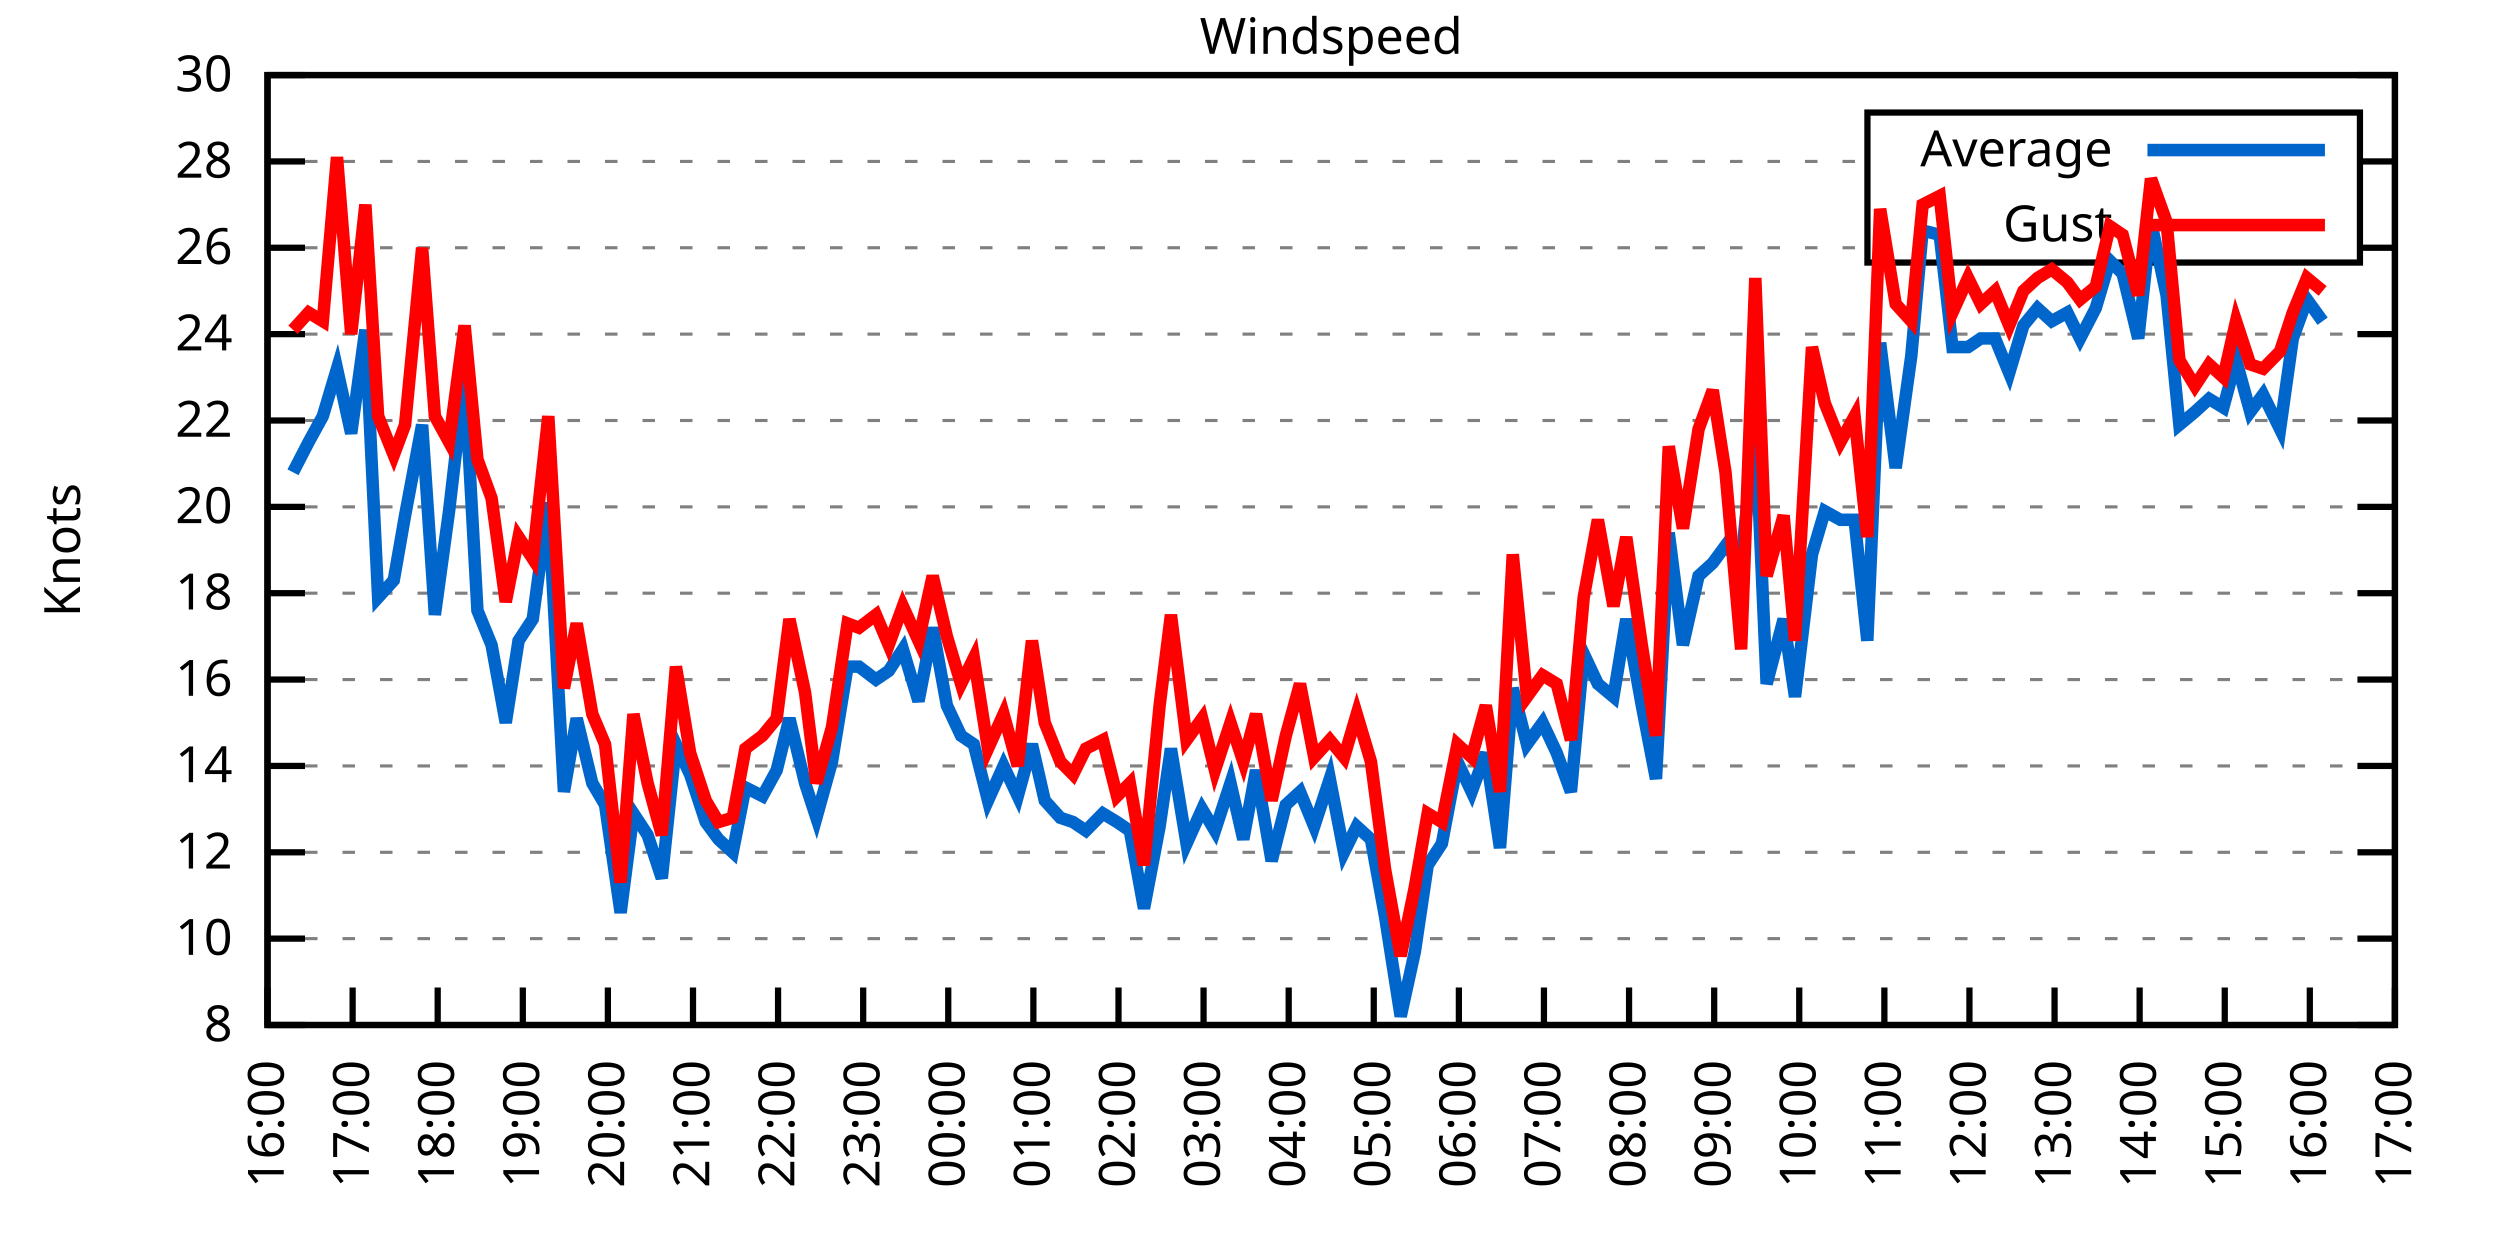
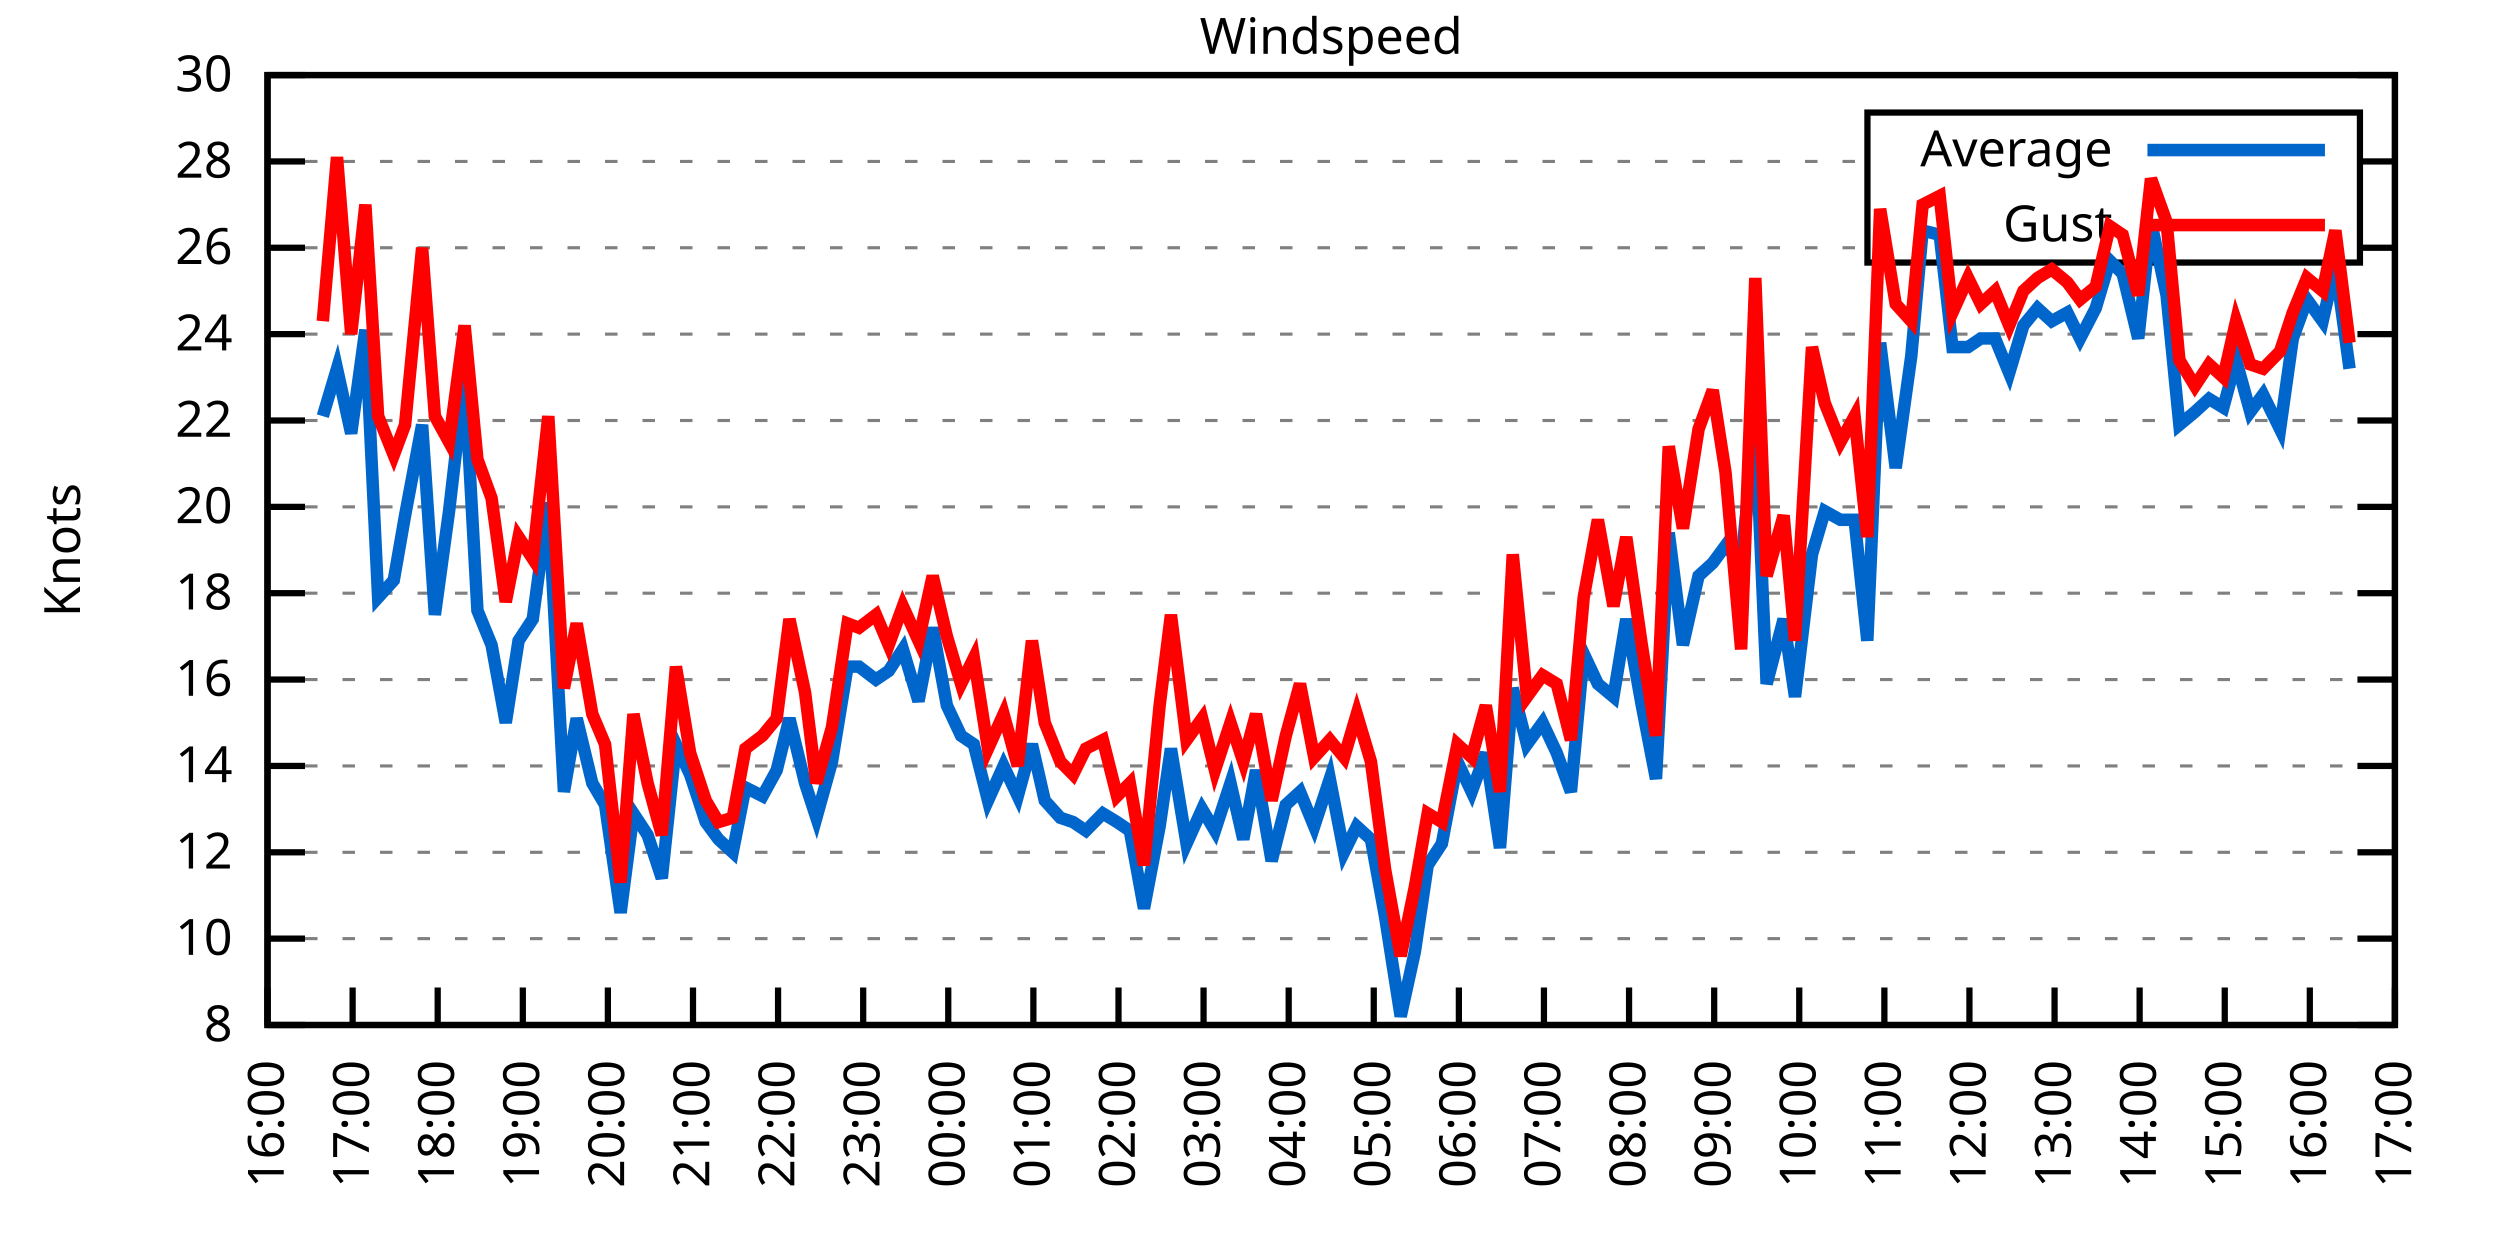
<svg xmlns="http://www.w3.org/2000/svg" xmlns:xlink="http://www.w3.org/1999/xlink" width="400" height="200" viewBox="0 0 400 200">
  <g id="gnuplot_canvas">
    <rect x="0" y="0" width="400" height="200" fill="none" />
    <defs>
      <circle id="gpDot" r="0.5" stroke-width="0.5" stroke="currentColor" />
      <path id="gpPt0" stroke-width="0.333" stroke="currentColor" d="M-1,0 h2 M0,-1 v2" />
      <path id="gpPt1" stroke-width="0.333" stroke="currentColor" d="M-1,-1 L1,1 M1,-1 L-1,1" />
      <path id="gpPt2" stroke-width="0.333" stroke="currentColor" d="M-1,0 L1,0 M0,-1 L0,1 M-1,-1 L1,1 M-1,1 L1,-1" />
      <rect id="gpPt3" stroke-width="0.333" stroke="currentColor" x="-1" y="-1" width="2" height="2" />
      <rect id="gpPt4" stroke-width="0.333" stroke="currentColor" fill="currentColor" x="-1" y="-1" width="2" height="2" />
      <circle id="gpPt5" stroke-width="0.333" stroke="currentColor" cx="0" cy="0" r="1" />
      <use xlink:href="#gpPt5" id="gpPt6" fill="currentColor" stroke="none" />
      <path id="gpPt7" stroke-width="0.333" stroke="currentColor" d="M0,-1.33 L-1.33,0.67 L1.33,0.67 z" />
      <use xlink:href="#gpPt7" id="gpPt8" fill="currentColor" stroke="none" />
      <use xlink:href="#gpPt7" id="gpPt9" stroke="currentColor" transform="rotate(180)" />
      <use xlink:href="#gpPt9" id="gpPt10" fill="currentColor" stroke="none" />
      <use xlink:href="#gpPt3" id="gpPt11" stroke="currentColor" transform="rotate(45)" />
      <use xlink:href="#gpPt11" id="gpPt12" fill="currentColor" stroke="none" />
      <path id="gpPt13" stroke-width="0.333" stroke="currentColor" d="M0,1.330 L1.265,0.411 L0.782,-1.067 L-0.782,-1.076 L-1.265,0.411 z" />
      <use xlink:href="#gpPt13" id="gpPt14" fill="currentColor" stroke="none" />
      <filter id="textbox" filterUnits="objectBoundingBox" x="0" y="0" height="1" width="1">
        <feFlood flood-color="white" flood-opacity="1" result="bgnd" />
        <feComposite in="SourceGraphic" in2="bgnd" operator="atop" />
      </filter>
      <filter id="greybox" filterUnits="objectBoundingBox" x="0" y="0" height="1" width="1">
        <feFlood flood-color="lightgrey" flood-opacity="1" result="grey" />
        <feComposite in="SourceGraphic" in2="grey" operator="atop" />
      </filter>
    </defs>
    <g fill="none" color="white" stroke="currentColor" stroke-width="1.00" stroke-linecap="butt" stroke-linejoin="miter">
</g>
    <g fill="none" color="black" stroke="currentColor" stroke-width="1.00" stroke-linecap="butt" stroke-linejoin="miter">
      <g stroke="none" shape-rendering="crispEdges">
        <polygon fill="rgb(255, 255, 255)" points="42.80,164.00 383.18,164.00 383.18,12.02 42.80,12.02 " />
      </g>
    </g>
    <g fill="none" color="black" stroke="currentColor" stroke-width="1.00" stroke-linecap="butt" stroke-linejoin="miter">
</g>
    <g fill="none" color="black" stroke="black" stroke-width="0.50" stroke-linecap="butt" stroke-linejoin="miter">
</g>
    <g fill="none" color="gray" stroke="currentColor" stroke-width="0.50" stroke-linecap="butt" stroke-linejoin="miter">
      <path stroke="gray" stroke-dasharray="2,4" class="gridline" d="M42.80,164.00 L383.19,164.00  " />
    </g>
    <g fill="none" color="gray" stroke="gray" stroke-width="1.00" stroke-linecap="butt" stroke-linejoin="miter">
</g>
    <g fill="none" color="black" stroke="currentColor" stroke-width="1.00" stroke-linecap="butt" stroke-linejoin="miter">
      <path stroke="black" d="M42.80,164.00 L48.80,164.00 M383.19,164.00 L377.19,164.00  " />
      <g transform="translate(37.20,166.60)" stroke="none" fill="black" font-family="Sans" font-size="8.00" text-anchor="end">
        <text>
          <tspan font-family="Sans"> 8</tspan>
        </text>
      </g>
    </g>
    <g fill="none" color="black" stroke="currentColor" stroke-width="1.00" stroke-linecap="butt" stroke-linejoin="miter">
</g>
    <g fill="none" color="black" stroke="black" stroke-width="0.50" stroke-linecap="butt" stroke-linejoin="miter">
</g>
    <g fill="none" color="gray" stroke="currentColor" stroke-width="0.50" stroke-linecap="butt" stroke-linejoin="miter">
      <path stroke="gray" stroke-dasharray="2,4" class="gridline" d="M42.80,150.18 L383.19,150.18  " />
    </g>
    <g fill="none" color="gray" stroke="gray" stroke-width="1.00" stroke-linecap="butt" stroke-linejoin="miter">
</g>
    <g fill="none" color="black" stroke="currentColor" stroke-width="1.00" stroke-linecap="butt" stroke-linejoin="miter">
      <path stroke="black" d="M42.80,150.18 L48.80,150.18 M383.19,150.18 L377.19,150.18  " />
      <g transform="translate(37.20,152.78)" stroke="none" fill="black" font-family="Sans" font-size="8.00" text-anchor="end">
        <text>
          <tspan font-family="Sans"> 10</tspan>
        </text>
      </g>
    </g>
    <g fill="none" color="black" stroke="currentColor" stroke-width="1.00" stroke-linecap="butt" stroke-linejoin="miter">
</g>
    <g fill="none" color="black" stroke="black" stroke-width="0.50" stroke-linecap="butt" stroke-linejoin="miter">
</g>
    <g fill="none" color="gray" stroke="currentColor" stroke-width="0.50" stroke-linecap="butt" stroke-linejoin="miter">
      <path stroke="gray" stroke-dasharray="2,4" class="gridline" d="M42.80,136.37 L383.19,136.37  " />
    </g>
    <g fill="none" color="gray" stroke="gray" stroke-width="1.00" stroke-linecap="butt" stroke-linejoin="miter">
</g>
    <g fill="none" color="black" stroke="currentColor" stroke-width="1.00" stroke-linecap="butt" stroke-linejoin="miter">
      <path stroke="black" d="M42.80,136.37 L48.80,136.37 M383.19,136.37 L377.19,136.37  " />
      <g transform="translate(37.20,138.97)" stroke="none" fill="black" font-family="Sans" font-size="8.00" text-anchor="end">
        <text>
          <tspan font-family="Sans"> 12</tspan>
        </text>
      </g>
    </g>
    <g fill="none" color="black" stroke="currentColor" stroke-width="1.00" stroke-linecap="butt" stroke-linejoin="miter">
</g>
    <g fill="none" color="black" stroke="black" stroke-width="0.50" stroke-linecap="butt" stroke-linejoin="miter">
</g>
    <g fill="none" color="gray" stroke="currentColor" stroke-width="0.50" stroke-linecap="butt" stroke-linejoin="miter">
      <path stroke="gray" stroke-dasharray="2,4" class="gridline" d="M42.80,122.55 L383.19,122.55  " />
    </g>
    <g fill="none" color="gray" stroke="gray" stroke-width="1.00" stroke-linecap="butt" stroke-linejoin="miter">
</g>
    <g fill="none" color="black" stroke="currentColor" stroke-width="1.00" stroke-linecap="butt" stroke-linejoin="miter">
      <path stroke="black" d="M42.80,122.55 L48.80,122.55 M383.19,122.55 L377.19,122.55  " />
      <g transform="translate(37.20,125.15)" stroke="none" fill="black" font-family="Sans" font-size="8.00" text-anchor="end">
        <text>
          <tspan font-family="Sans"> 14</tspan>
        </text>
      </g>
    </g>
    <g fill="none" color="black" stroke="currentColor" stroke-width="1.00" stroke-linecap="butt" stroke-linejoin="miter">
</g>
    <g fill="none" color="black" stroke="black" stroke-width="0.50" stroke-linecap="butt" stroke-linejoin="miter">
</g>
    <g fill="none" color="gray" stroke="currentColor" stroke-width="0.50" stroke-linecap="butt" stroke-linejoin="miter">
      <path stroke="gray" stroke-dasharray="2,4" class="gridline" d="M42.80,108.73 L383.19,108.73  " />
    </g>
    <g fill="none" color="gray" stroke="gray" stroke-width="1.00" stroke-linecap="butt" stroke-linejoin="miter">
</g>
    <g fill="none" color="black" stroke="currentColor" stroke-width="1.00" stroke-linecap="butt" stroke-linejoin="miter">
      <path stroke="black" d="M42.80,108.73 L48.80,108.73 M383.19,108.73 L377.19,108.73  " />
      <g transform="translate(37.20,111.33)" stroke="none" fill="black" font-family="Sans" font-size="8.00" text-anchor="end">
        <text>
          <tspan font-family="Sans"> 16</tspan>
        </text>
      </g>
    </g>
    <g fill="none" color="black" stroke="currentColor" stroke-width="1.00" stroke-linecap="butt" stroke-linejoin="miter">
</g>
    <g fill="none" color="black" stroke="black" stroke-width="0.50" stroke-linecap="butt" stroke-linejoin="miter">
</g>
    <g fill="none" color="gray" stroke="currentColor" stroke-width="0.50" stroke-linecap="butt" stroke-linejoin="miter">
      <path stroke="gray" stroke-dasharray="2,4" class="gridline" d="M42.80,94.91 L383.19,94.91  " />
    </g>
    <g fill="none" color="gray" stroke="gray" stroke-width="1.00" stroke-linecap="butt" stroke-linejoin="miter">
</g>
    <g fill="none" color="black" stroke="currentColor" stroke-width="1.00" stroke-linecap="butt" stroke-linejoin="miter">
      <path stroke="black" d="M42.80,94.91 L48.80,94.91 M383.19,94.91 L377.19,94.91  " />
      <g transform="translate(37.20,97.51)" stroke="none" fill="black" font-family="Sans" font-size="8.00" text-anchor="end">
        <text>
          <tspan font-family="Sans"> 18</tspan>
        </text>
      </g>
    </g>
    <g fill="none" color="black" stroke="currentColor" stroke-width="1.00" stroke-linecap="butt" stroke-linejoin="miter">
</g>
    <g fill="none" color="black" stroke="black" stroke-width="0.50" stroke-linecap="butt" stroke-linejoin="miter">
</g>
    <g fill="none" color="gray" stroke="currentColor" stroke-width="0.50" stroke-linecap="butt" stroke-linejoin="miter">
      <path stroke="gray" stroke-dasharray="2,4" class="gridline" d="M42.80,81.10 L383.19,81.10  " />
    </g>
    <g fill="none" color="gray" stroke="gray" stroke-width="1.00" stroke-linecap="butt" stroke-linejoin="miter">
</g>
    <g fill="none" color="black" stroke="currentColor" stroke-width="1.00" stroke-linecap="butt" stroke-linejoin="miter">
      <path stroke="black" d="M42.80,81.10 L48.80,81.10 M383.19,81.10 L377.19,81.10  " />
      <g transform="translate(37.20,83.70)" stroke="none" fill="black" font-family="Sans" font-size="8.00" text-anchor="end">
        <text>
          <tspan font-family="Sans"> 20</tspan>
        </text>
      </g>
    </g>
    <g fill="none" color="black" stroke="currentColor" stroke-width="1.00" stroke-linecap="butt" stroke-linejoin="miter">
</g>
    <g fill="none" color="black" stroke="black" stroke-width="0.50" stroke-linecap="butt" stroke-linejoin="miter">
</g>
    <g fill="none" color="gray" stroke="currentColor" stroke-width="0.50" stroke-linecap="butt" stroke-linejoin="miter">
      <path stroke="gray" stroke-dasharray="2,4" class="gridline" d="M42.80,67.28 L383.19,67.28  " />
    </g>
    <g fill="none" color="gray" stroke="gray" stroke-width="1.00" stroke-linecap="butt" stroke-linejoin="miter">
</g>
    <g fill="none" color="black" stroke="currentColor" stroke-width="1.00" stroke-linecap="butt" stroke-linejoin="miter">
      <path stroke="black" d="M42.80,67.28 L48.80,67.28 M383.19,67.28 L377.19,67.28  " />
      <g transform="translate(37.20,69.88)" stroke="none" fill="black" font-family="Sans" font-size="8.00" text-anchor="end">
        <text>
          <tspan font-family="Sans"> 22</tspan>
        </text>
      </g>
    </g>
    <g fill="none" color="black" stroke="currentColor" stroke-width="1.00" stroke-linecap="butt" stroke-linejoin="miter">
</g>
    <g fill="none" color="black" stroke="black" stroke-width="0.50" stroke-linecap="butt" stroke-linejoin="miter">
</g>
    <g fill="none" color="gray" stroke="currentColor" stroke-width="0.50" stroke-linecap="butt" stroke-linejoin="miter">
      <path stroke="gray" stroke-dasharray="2,4" class="gridline" d="M42.80,53.46 L383.19,53.46  " />
    </g>
    <g fill="none" color="gray" stroke="gray" stroke-width="1.00" stroke-linecap="butt" stroke-linejoin="miter">
</g>
    <g fill="none" color="black" stroke="currentColor" stroke-width="1.00" stroke-linecap="butt" stroke-linejoin="miter">
      <path stroke="black" d="M42.80,53.46 L48.80,53.46 M383.19,53.46 L377.19,53.46  " />
      <g transform="translate(37.20,56.06)" stroke="none" fill="black" font-family="Sans" font-size="8.00" text-anchor="end">
        <text>
          <tspan font-family="Sans"> 24</tspan>
        </text>
      </g>
    </g>
    <g fill="none" color="black" stroke="currentColor" stroke-width="1.00" stroke-linecap="butt" stroke-linejoin="miter">
</g>
    <g fill="none" color="black" stroke="black" stroke-width="0.50" stroke-linecap="butt" stroke-linejoin="miter">
</g>
    <g fill="none" color="gray" stroke="currentColor" stroke-width="0.50" stroke-linecap="butt" stroke-linejoin="miter">
      <path stroke="gray" stroke-dasharray="2,4" class="gridline" d="M42.80,39.64 L298.79,39.64 M377.59,39.64 L383.19,39.64  " />
    </g>
    <g fill="none" color="gray" stroke="gray" stroke-width="1.00" stroke-linecap="butt" stroke-linejoin="miter">
</g>
    <g fill="none" color="black" stroke="currentColor" stroke-width="1.00" stroke-linecap="butt" stroke-linejoin="miter">
      <path stroke="black" d="M42.80,39.64 L48.80,39.64 M383.19,39.64 L377.19,39.64  " />
      <g transform="translate(37.20,42.24)" stroke="none" fill="black" font-family="Sans" font-size="8.00" text-anchor="end">
        <text>
          <tspan font-family="Sans"> 26</tspan>
        </text>
      </g>
    </g>
    <g fill="none" color="black" stroke="currentColor" stroke-width="1.00" stroke-linecap="butt" stroke-linejoin="miter">
</g>
    <g fill="none" color="black" stroke="black" stroke-width="0.50" stroke-linecap="butt" stroke-linejoin="miter">
</g>
    <g fill="none" color="gray" stroke="currentColor" stroke-width="0.50" stroke-linecap="butt" stroke-linejoin="miter">
      <path stroke="gray" stroke-dasharray="2,4" class="gridline" d="M42.80,25.83 L298.79,25.83 M377.59,25.83 L383.19,25.83  " />
    </g>
    <g fill="none" color="gray" stroke="gray" stroke-width="1.00" stroke-linecap="butt" stroke-linejoin="miter">
</g>
    <g fill="none" color="black" stroke="currentColor" stroke-width="1.00" stroke-linecap="butt" stroke-linejoin="miter">
      <path stroke="black" d="M42.80,25.83 L48.80,25.83 M383.19,25.83 L377.19,25.83  " />
      <g transform="translate(37.20,28.43)" stroke="none" fill="black" font-family="Sans" font-size="8.00" text-anchor="end">
        <text>
          <tspan font-family="Sans"> 28</tspan>
        </text>
      </g>
    </g>
    <g fill="none" color="black" stroke="currentColor" stroke-width="1.00" stroke-linecap="butt" stroke-linejoin="miter">
</g>
    <g fill="none" color="black" stroke="black" stroke-width="0.50" stroke-linecap="butt" stroke-linejoin="miter">
</g>
    <g fill="none" color="gray" stroke="currentColor" stroke-width="0.50" stroke-linecap="butt" stroke-linejoin="miter">
      <path stroke="gray" stroke-dasharray="2,4" class="gridline" d="M42.80,12.01 L383.19,12.01  " />
    </g>
    <g fill="none" color="gray" stroke="gray" stroke-width="1.00" stroke-linecap="butt" stroke-linejoin="miter">
</g>
    <g fill="none" color="black" stroke="currentColor" stroke-width="1.00" stroke-linecap="butt" stroke-linejoin="miter">
      <path stroke="black" d="M42.80,12.01 L48.80,12.01 M383.19,12.01 L377.19,12.01  " />
      <g transform="translate(37.20,14.61)" stroke="none" fill="black" font-family="Sans" font-size="8.00" text-anchor="end">
        <text>
          <tspan font-family="Sans"> 30</tspan>
        </text>
      </g>
    </g>
    <g fill="none" color="black" stroke="currentColor" stroke-width="1.00" stroke-linecap="butt" stroke-linejoin="miter">
      <path stroke="black" d="M42.80,164.00 L42.80,158.00  " />
      <g transform="translate(45.40,169.60) rotate(270.00)" stroke="none" fill="black" font-family="Sans" font-size="8.00" text-anchor="end">
        <text>
          <tspan font-family="Sans">16:00</tspan>
        </text>
      </g>
    </g>
    <g fill="none" color="black" stroke="currentColor" stroke-width="1.00" stroke-linecap="butt" stroke-linejoin="miter">
      <path stroke="black" d="M56.42,164.00 L56.42,158.00  " />
      <g transform="translate(59.02,169.60) rotate(270.00)" stroke="none" fill="black" font-family="Sans" font-size="8.00" text-anchor="end">
        <text>
          <tspan font-family="Sans">17:00</tspan>
        </text>
      </g>
    </g>
    <g fill="none" color="black" stroke="currentColor" stroke-width="1.00" stroke-linecap="butt" stroke-linejoin="miter">
      <path stroke="black" d="M70.03,164.00 L70.03,158.00  " />
      <g transform="translate(72.63,169.60) rotate(270.00)" stroke="none" fill="black" font-family="Sans" font-size="8.00" text-anchor="end">
        <text>
          <tspan font-family="Sans">18:00</tspan>
        </text>
      </g>
    </g>
    <g fill="none" color="black" stroke="currentColor" stroke-width="1.00" stroke-linecap="butt" stroke-linejoin="miter">
      <path stroke="black" d="M83.65,164.00 L83.65,158.00  " />
      <g transform="translate(86.25,169.60) rotate(270.00)" stroke="none" fill="black" font-family="Sans" font-size="8.00" text-anchor="end">
        <text>
          <tspan font-family="Sans">19:00</tspan>
        </text>
      </g>
    </g>
    <g fill="none" color="black" stroke="currentColor" stroke-width="1.00" stroke-linecap="butt" stroke-linejoin="miter">
      <path stroke="black" d="M97.26,164.00 L97.26,158.00  " />
      <g transform="translate(99.86,169.60) rotate(270.00)" stroke="none" fill="black" font-family="Sans" font-size="8.00" text-anchor="end">
        <text>
          <tspan font-family="Sans">20:00</tspan>
        </text>
      </g>
    </g>
    <g fill="none" color="black" stroke="currentColor" stroke-width="1.00" stroke-linecap="butt" stroke-linejoin="miter">
      <path stroke="black" d="M110.88,164.00 L110.88,158.00  " />
      <g transform="translate(113.48,169.60) rotate(270.00)" stroke="none" fill="black" font-family="Sans" font-size="8.00" text-anchor="end">
        <text>
          <tspan font-family="Sans">21:00</tspan>
        </text>
      </g>
    </g>
    <g fill="none" color="black" stroke="currentColor" stroke-width="1.00" stroke-linecap="butt" stroke-linejoin="miter">
      <path stroke="black" d="M124.49,164.00 L124.49,158.00  " />
      <g transform="translate(127.09,169.60) rotate(270.00)" stroke="none" fill="black" font-family="Sans" font-size="8.00" text-anchor="end">
        <text>
          <tspan font-family="Sans">22:00</tspan>
        </text>
      </g>
    </g>
    <g fill="none" color="black" stroke="currentColor" stroke-width="1.00" stroke-linecap="butt" stroke-linejoin="miter">
      <path stroke="black" d="M138.11,164.00 L138.11,158.00  " />
      <g transform="translate(140.71,169.60) rotate(270.00)" stroke="none" fill="black" font-family="Sans" font-size="8.00" text-anchor="end">
        <text>
          <tspan font-family="Sans">23:00</tspan>
        </text>
      </g>
    </g>
    <g fill="none" color="black" stroke="currentColor" stroke-width="1.00" stroke-linecap="butt" stroke-linejoin="miter">
      <path stroke="black" d="M151.72,164.00 L151.72,158.00  " />
      <g transform="translate(154.32,169.60) rotate(270.00)" stroke="none" fill="black" font-family="Sans" font-size="8.00" text-anchor="end">
        <text>
          <tspan font-family="Sans">00:00</tspan>
        </text>
      </g>
    </g>
    <g fill="none" color="black" stroke="currentColor" stroke-width="1.00" stroke-linecap="butt" stroke-linejoin="miter">
      <path stroke="black" d="M165.34,164.00 L165.34,158.00  " />
      <g transform="translate(167.94,169.60) rotate(270.00)" stroke="none" fill="black" font-family="Sans" font-size="8.00" text-anchor="end">
        <text>
          <tspan font-family="Sans">01:00</tspan>
        </text>
      </g>
    </g>
    <g fill="none" color="black" stroke="currentColor" stroke-width="1.00" stroke-linecap="butt" stroke-linejoin="miter">
      <path stroke="black" d="M178.96,164.00 L178.96,158.00  " />
      <g transform="translate(181.56,169.60) rotate(270.00)" stroke="none" fill="black" font-family="Sans" font-size="8.00" text-anchor="end">
        <text>
          <tspan font-family="Sans">02:00</tspan>
        </text>
      </g>
    </g>
    <g fill="none" color="black" stroke="currentColor" stroke-width="1.00" stroke-linecap="butt" stroke-linejoin="miter">
      <path stroke="black" d="M192.57,164.00 L192.57,158.00  " />
      <g transform="translate(195.17,169.60) rotate(270.00)" stroke="none" fill="black" font-family="Sans" font-size="8.00" text-anchor="end">
        <text>
          <tspan font-family="Sans">03:00</tspan>
        </text>
      </g>
    </g>
    <g fill="none" color="black" stroke="currentColor" stroke-width="1.00" stroke-linecap="butt" stroke-linejoin="miter">
      <path stroke="black" d="M206.19,164.00 L206.19,158.00  " />
      <g transform="translate(208.79,169.60) rotate(270.00)" stroke="none" fill="black" font-family="Sans" font-size="8.00" text-anchor="end">
        <text>
          <tspan font-family="Sans">04:00</tspan>
        </text>
      </g>
    </g>
    <g fill="none" color="black" stroke="currentColor" stroke-width="1.00" stroke-linecap="butt" stroke-linejoin="miter">
      <path stroke="black" d="M219.80,164.00 L219.80,158.00  " />
      <g transform="translate(222.40,169.60) rotate(270.00)" stroke="none" fill="black" font-family="Sans" font-size="8.00" text-anchor="end">
        <text>
          <tspan font-family="Sans">05:00</tspan>
        </text>
      </g>
    </g>
    <g fill="none" color="black" stroke="currentColor" stroke-width="1.00" stroke-linecap="butt" stroke-linejoin="miter">
      <path stroke="black" d="M233.42,164.00 L233.42,158.00  " />
      <g transform="translate(236.02,169.60) rotate(270.00)" stroke="none" fill="black" font-family="Sans" font-size="8.00" text-anchor="end">
        <text>
          <tspan font-family="Sans">06:00</tspan>
        </text>
      </g>
    </g>
    <g fill="none" color="black" stroke="currentColor" stroke-width="1.00" stroke-linecap="butt" stroke-linejoin="miter">
      <path stroke="black" d="M247.03,164.00 L247.03,158.00  " />
      <g transform="translate(249.63,169.60) rotate(270.00)" stroke="none" fill="black" font-family="Sans" font-size="8.00" text-anchor="end">
        <text>
          <tspan font-family="Sans">07:00</tspan>
        </text>
      </g>
    </g>
    <g fill="none" color="black" stroke="currentColor" stroke-width="1.00" stroke-linecap="butt" stroke-linejoin="miter">
      <path stroke="black" d="M260.65,164.00 L260.65,158.00  " />
      <g transform="translate(263.25,169.60) rotate(270.00)" stroke="none" fill="black" font-family="Sans" font-size="8.00" text-anchor="end">
        <text>
          <tspan font-family="Sans">08:00</tspan>
        </text>
      </g>
    </g>
    <g fill="none" color="black" stroke="currentColor" stroke-width="1.00" stroke-linecap="butt" stroke-linejoin="miter">
      <path stroke="black" d="M274.27,164.00 L274.27,158.00  " />
      <g transform="translate(276.87,169.60) rotate(270.00)" stroke="none" fill="black" font-family="Sans" font-size="8.00" text-anchor="end">
        <text>
          <tspan font-family="Sans">09:00</tspan>
        </text>
      </g>
    </g>
    <g fill="none" color="black" stroke="currentColor" stroke-width="1.00" stroke-linecap="butt" stroke-linejoin="miter">
      <path stroke="black" d="M287.88,164.00 L287.88,158.00  " />
      <g transform="translate(290.48,169.60) rotate(270.00)" stroke="none" fill="black" font-family="Sans" font-size="8.00" text-anchor="end">
        <text>
          <tspan font-family="Sans">10:00</tspan>
        </text>
      </g>
    </g>
    <g fill="none" color="black" stroke="currentColor" stroke-width="1.00" stroke-linecap="butt" stroke-linejoin="miter">
      <path stroke="black" d="M301.50,164.00 L301.50,158.00  " />
      <g transform="translate(304.10,169.60) rotate(270.00)" stroke="none" fill="black" font-family="Sans" font-size="8.00" text-anchor="end">
        <text>
          <tspan font-family="Sans">11:00</tspan>
        </text>
      </g>
    </g>
    <g fill="none" color="black" stroke="currentColor" stroke-width="1.00" stroke-linecap="butt" stroke-linejoin="miter">
      <path stroke="black" d="M315.11,164.00 L315.11,158.00  " />
      <g transform="translate(317.71,169.60) rotate(270.00)" stroke="none" fill="black" font-family="Sans" font-size="8.00" text-anchor="end">
        <text>
          <tspan font-family="Sans">12:00</tspan>
        </text>
      </g>
    </g>
    <g fill="none" color="black" stroke="currentColor" stroke-width="1.00" stroke-linecap="butt" stroke-linejoin="miter">
      <path stroke="black" d="M328.73,164.00 L328.73,158.00  " />
      <g transform="translate(331.33,169.60) rotate(270.00)" stroke="none" fill="black" font-family="Sans" font-size="8.00" text-anchor="end">
        <text>
          <tspan font-family="Sans">13:00</tspan>
        </text>
      </g>
    </g>
    <g fill="none" color="black" stroke="currentColor" stroke-width="1.00" stroke-linecap="butt" stroke-linejoin="miter">
      <path stroke="black" d="M342.34,164.00 L342.34,158.00  " />
      <g transform="translate(344.94,169.60) rotate(270.00)" stroke="none" fill="black" font-family="Sans" font-size="8.00" text-anchor="end">
        <text>
          <tspan font-family="Sans">14:00</tspan>
        </text>
      </g>
    </g>
    <g fill="none" color="black" stroke="currentColor" stroke-width="1.00" stroke-linecap="butt" stroke-linejoin="miter">
      <path stroke="black" d="M355.96,164.00 L355.96,158.00  " />
      <g transform="translate(358.56,169.60) rotate(270.00)" stroke="none" fill="black" font-family="Sans" font-size="8.00" text-anchor="end">
        <text>
          <tspan font-family="Sans">15:00</tspan>
        </text>
      </g>
    </g>
    <g fill="none" color="black" stroke="currentColor" stroke-width="1.00" stroke-linecap="butt" stroke-linejoin="miter">
      <path stroke="black" d="M369.57,164.00 L369.57,158.00  " />
      <g transform="translate(372.17,169.60) rotate(270.00)" stroke="none" fill="black" font-family="Sans" font-size="8.00" text-anchor="end">
        <text>
          <tspan font-family="Sans">16:00</tspan>
        </text>
      </g>
    </g>
    <g fill="none" color="black" stroke="currentColor" stroke-width="1.00" stroke-linecap="butt" stroke-linejoin="miter">
      <path stroke="black" d="M383.19,164.00 L383.19,158.00  " />
      <g transform="translate(385.79,169.60) rotate(270.00)" stroke="none" fill="black" font-family="Sans" font-size="8.00" text-anchor="end">
        <text>
          <tspan font-family="Sans">17:00</tspan>
        </text>
      </g>
    </g>
    <g fill="none" color="black" stroke="currentColor" stroke-width="1.00" stroke-linecap="butt" stroke-linejoin="miter">
</g>
    <g fill="none" color="black" stroke="currentColor" stroke-width="1.00" stroke-linecap="butt" stroke-linejoin="miter">
      <path stroke="black" d="M42.80,12.01 L42.80,164.00 L383.19,164.00 L383.19,12.01 L42.80,12.01 Z  " />
    </g>
    <g fill="none" color="black" stroke="currentColor" stroke-width="1.00" stroke-linecap="butt" stroke-linejoin="miter">
</g>
    <g fill="none" color="black" stroke="currentColor" stroke-width="1.00" stroke-linecap="butt" stroke-linejoin="miter">
      <path stroke="black" d="M298.79,42.01 L298.79,18.01 L377.59,18.01 L377.59,42.01 L298.79,42.01 Z  " />
    </g>
    <g id="Windspeed_plot_1">
      <g fill="none" color="white" stroke="black" stroke-width="2.00" stroke-linecap="butt" stroke-linejoin="miter">
</g>
      <g fill="none" color="black" stroke="currentColor" stroke-width="2.00" stroke-linecap="butt" stroke-linejoin="miter">
        <g transform="translate(337.99,26.61)" stroke="none" fill="black" font-family="Sans" font-size="8.00" text-anchor="end">
          <text>
            <tspan font-family="Sans">Average</tspan>
          </text>
        </g>
      </g>
      <g fill="none" color="black" stroke="currentColor" stroke-width="2.00" stroke-linecap="butt" stroke-linejoin="miter">
-         <path stroke="rgb(  0, 102, 204)" d="M343.59,24.01 L371.99,24.01 M46.88,75.57 L49.38,70.73 L51.65,66.59 L53.92,58.99 L56.19,69.35 L58.46,52.77   L60.50,95.60 L63.00,92.84 L64.81,82.48 L67.54,67.97 L69.58,98.37 L71.85,81.79 L74.34,60.37 L76.39,97.68   L78.65,103.20 L80.92,115.64 L82.97,102.51 L85.24,99.06 L87.73,80.41 L90.23,126.69 L92.27,114.95 L94.77,125.31   L96.81,128.77 L99.30,146.04 L101.35,130.15 L103.62,133.60 L105.89,140.51 L108.15,119.09 L110.42,123.93 L112.92,131.53   L114.96,134.29 L117.23,136.37 L119.27,126.00 L122.00,127.38 L124.27,123.24 L126.31,114.95 L128.81,125.31 L130.62,130.84   L133.12,121.86 L135.61,106.66 L137.43,106.66 L140.15,108.73 L142.19,107.35 L144.46,103.89 L146.96,112.19 L149.23,100.44   L151.50,112.88 L153.77,117.71 L155.81,119.09 L158.08,128.08 L160.57,122.55 L162.84,127.38 L165.11,119.09 L167.16,128.08   L169.65,130.84 L171.69,131.53 L173.74,132.91 L176.46,130.15 L178.73,131.53 L180.77,132.91 L183.04,145.35 L185.54,132.22   L187.35,119.78 L189.85,134.98 L192.34,129.46 L194.39,132.91 L196.88,125.31 L198.93,134.29 L200.97,123.24 L203.46,137.75   L205.73,128.77 L208.00,126.69 L210.27,132.22 L212.77,124.62 L215.04,136.37 L217.08,132.22 L219.35,134.29 L221.62,146.73   L224.11,162.62 L226.38,152.26 L228.43,138.44 L230.70,134.98 L233.19,121.86 L235.46,126.69 L237.73,120.48 L240.00,135.67   L242.04,110.11 L244.31,119.09 L246.81,115.64 L249.08,120.48 L251.35,126.69 L253.39,104.59 L255.66,109.42 L258.15,111.49   L260.20,99.06 L262.69,112.88 L264.96,124.62 L267.00,85.24 L269.27,103.20 L271.77,92.15 L274.04,90.08 L276.08,87.31   L278.58,90.08 L280.85,67.97 L282.66,109.42 L285.38,99.06 L287.20,111.49 L289.92,88.70 L291.97,81.79 L294.46,83.17   L296.73,83.17 L298.77,102.51 L300.82,54.84 L303.31,74.88 L305.81,56.92 L307.62,36.88 L310.35,37.57 L312.39,55.53   L314.89,55.53 L316.93,54.15 L319.20,54.15 L321.47,59.68 L323.74,52.08 L326.00,49.32 L328.27,51.39 L330.77,50.01   L332.81,54.15 L335.31,49.32 L337.58,41.72 L339.62,43.79 L342.12,54.15 L344.16,35.50 L346.65,47.24 L348.70,67.97   L351.19,65.90 L353.46,63.82 L355.73,65.21 L357.77,57.61 L360.04,65.90 L362.09,63.13 L364.81,68.66 L366.85,54.15   L369.12,47.93 L371.62,51.39  " />
+         <path stroke="rgb(  0, 102, 204)" d="M343.59,24.01 L371.99,24.01 M51.65,66.59 L53.92,58.99 L56.19,69.35 L58.46,52.77 L60.50,95.60 L63.00,92.84   L64.81,82.48 L67.54,67.97 L69.58,98.37 L71.85,81.79 L74.34,60.37 L76.39,97.68 L78.65,103.20 L80.92,115.64   L82.97,102.51 L85.24,99.06 L87.73,80.41 L90.23,126.69 L92.27,114.95 L94.77,125.31 L96.81,128.77 L99.30,146.04   L101.35,130.15 L103.62,133.60 L105.89,140.51 L108.15,119.09 L110.42,123.93 L112.92,131.53 L114.96,134.29 L117.23,136.37   L119.27,126.00 L122.00,127.38 L124.27,123.24 L126.31,114.95 L128.81,125.31 L130.62,130.84 L133.12,121.86 L135.61,106.66   L137.43,106.66 L140.15,108.73 L142.19,107.35 L144.46,103.89 L146.96,112.19 L149.23,100.44 L151.50,112.88 L153.77,117.71   L155.81,119.09 L158.08,128.08 L160.57,122.55 L162.84,127.38 L165.11,119.09 L167.16,128.08 L169.65,130.84 L171.69,131.53   L173.74,132.91 L176.46,130.15 L178.73,131.53 L180.77,132.91 L183.04,145.35 L185.54,132.22 L187.35,119.78 L189.85,134.98   L192.34,129.46 L194.39,132.91 L196.88,125.31 L198.93,134.29 L200.97,123.24 L203.46,137.75 L205.73,128.77 L208.00,126.69   L210.27,132.22 L212.77,124.62 L215.04,136.37 L217.08,132.22 L219.35,134.29 L221.62,146.73 L224.11,162.62 L226.38,152.26   L228.43,138.44 L230.70,134.98 L233.19,121.86 L235.46,126.69 L237.73,120.48 L240.00,135.67 L242.04,110.11 L244.31,119.09   L246.81,115.64 L249.08,120.48 L251.35,126.69 L253.39,104.59 L255.66,109.42 L258.15,111.49 L260.20,99.06 L262.69,112.88   L264.96,124.62 L267.00,85.24 L269.27,103.20 L271.77,92.15 L274.04,90.08 L276.08,87.31 L278.58,90.08 L280.85,67.97   L282.66,109.42 L285.38,99.06 L287.20,111.49 L289.92,88.70 L291.97,81.79 L294.46,83.17 L296.73,83.17 L298.77,102.51   L300.82,54.84 L303.31,74.88 L305.81,56.92 L307.62,36.88 L310.35,37.57 L312.39,55.53 L314.89,55.53 L316.93,54.15   L319.20,54.15 L321.47,59.68 L323.74,52.08 L326.00,49.32 L328.27,51.39 L330.77,50.01 L332.81,54.15 L335.31,49.32   L337.58,41.72 L339.62,43.79 L342.12,54.15 L344.16,35.50 L346.65,47.24 L348.70,67.97 L351.19,65.90 L353.46,63.82   L355.73,65.21 L357.77,57.61 L360.04,65.90 L362.09,63.13 L364.81,68.66 L366.85,54.15 L369.12,47.93 L371.62,51.39   L373.66,42.41 L375.93,58.99  " />
      </g>
    </g>
    <g id="Windspeed_plot_2">
      <g fill="none" color="black" stroke="currentColor" stroke-width="2.00" stroke-linecap="butt" stroke-linejoin="miter">
        <g transform="translate(337.99,38.61)" stroke="none" fill="black" font-family="Sans" font-size="8.00" text-anchor="end">
          <text>
            <tspan font-family="Sans">Gust</tspan>
          </text>
        </g>
      </g>
      <g fill="none" color="black" stroke="currentColor" stroke-width="2.00" stroke-linecap="butt" stroke-linejoin="miter">
-         <path stroke="rgb(255,   0,   0)" d="M343.59,36.01 L371.99,36.01 M46.88,52.77 L49.38,50.01 L51.65,51.39 L53.92,25.14 L56.19,53.46 L58.46,32.74   L60.50,66.59 L63.00,72.81 L64.81,67.97 L67.54,39.64 L69.58,66.59 L71.85,70.73 L74.34,52.08 L76.39,73.50   L78.65,79.71 L80.92,96.30 L82.97,85.93 L85.24,89.39 L87.73,66.59 L90.23,110.11 L92.27,99.75 L94.77,114.26   L96.81,119.09 L99.30,141.20 L101.35,114.26 L103.62,125.31 L105.89,133.60 L108.15,106.66 L110.42,120.48 L112.92,128.08   L114.96,131.53 L117.23,130.84 L119.27,119.78 L122.00,117.71 L124.27,114.95 L126.31,99.06 L128.81,110.80 L130.62,125.31   L133.12,116.33 L135.61,99.75 L137.43,100.44 L140.15,98.37 L142.19,103.20 L144.46,96.99 L146.96,102.51 L149.23,92.15   L151.50,101.82 L153.77,109.42 L155.81,105.28 L158.08,119.78 L160.57,114.26 L162.84,122.55 L165.11,102.51 L167.16,115.64   L169.65,121.86 L171.69,123.93 L173.74,119.78 L176.46,118.40 L178.73,127.38 L180.77,125.31 L183.04,138.44 L185.54,112.88   L187.35,98.37 L189.85,118.40 L192.34,114.95 L194.39,123.24 L196.88,115.64 L198.93,121.86 L200.97,114.26 L203.46,128.08   L205.73,117.71 L208.00,109.42 L210.27,121.17 L212.77,118.40 L215.04,121.17 L217.08,114.26 L219.35,121.86 L221.62,139.13   L224.11,152.95 L226.38,141.89 L228.43,130.15 L230.70,131.53 L233.19,119.09 L235.46,121.17 L237.73,112.88 L240.00,126.69   L242.04,88.70 L244.31,111.49 L246.81,108.04 L249.08,109.42 L251.35,118.40 L253.39,95.60 L255.66,83.17 L258.15,96.99   L260.20,85.93 L262.69,103.20 L264.96,117.71 L267.00,71.42 L269.27,84.55 L271.77,68.66 L274.04,62.44 L276.08,75.57   L278.58,103.89 L280.85,44.48 L282.66,92.15 L285.38,82.48 L287.20,102.51 L289.92,55.53 L291.97,64.52 L294.46,70.73   L296.73,66.59 L298.77,85.93 L300.82,33.43 L303.31,48.63 L305.81,51.39 L307.62,32.74 L310.35,31.35 L312.39,50.01   L314.89,44.48 L316.93,48.63 L319.20,46.55 L321.47,52.08 L323.74,46.55 L326.00,44.48 L328.27,43.10 L330.77,45.17   L332.81,47.93 L335.31,45.86 L337.58,36.19 L339.62,37.57 L342.12,47.24 L344.16,28.59 L346.65,35.50 L348.70,57.61   L351.19,61.75 L353.46,58.30 L355.73,60.37 L357.77,51.39 L360.04,58.30 L362.09,58.99 L364.81,56.23 L366.85,50.01   L369.12,44.48 L371.62,46.55  " />
+         <path stroke="rgb(255,   0,   0)" d="M343.59,36.01 L371.99,36.01 M51.65,51.39 L53.92,25.14 L56.19,53.46 L58.46,32.74 L60.50,66.59 L63.00,72.81   L64.81,67.97 L67.54,39.64 L69.58,66.59 L71.85,70.73 L74.34,52.08 L76.39,73.50 L78.65,79.71 L80.92,96.30   L82.97,85.93 L85.24,89.39 L87.73,66.59 L90.23,110.11 L92.27,99.75 L94.77,114.26 L96.81,119.09 L99.30,141.20   L101.35,114.26 L103.62,125.31 L105.89,133.60 L108.15,106.66 L110.42,120.48 L112.92,128.08 L114.96,131.53 L117.23,130.84   L119.27,119.78 L122.00,117.71 L124.27,114.95 L126.31,99.06 L128.81,110.80 L130.62,125.31 L133.12,116.33 L135.61,99.75   L137.43,100.44 L140.15,98.37 L142.19,103.20 L144.46,96.99 L146.96,102.51 L149.23,92.15 L151.50,101.82 L153.77,109.42   L155.81,105.28 L158.08,119.78 L160.57,114.26 L162.84,122.55 L165.11,102.51 L167.16,115.64 L169.65,121.86 L171.69,123.93   L173.74,119.78 L176.46,118.40 L178.73,127.38 L180.77,125.31 L183.04,138.44 L185.54,112.88 L187.35,98.37 L189.85,118.40   L192.34,114.95 L194.39,123.24 L196.88,115.64 L198.93,121.86 L200.97,114.26 L203.46,128.08 L205.73,117.71 L208.00,109.42   L210.27,121.17 L212.77,118.40 L215.04,121.17 L217.08,114.26 L219.35,121.86 L221.62,139.13 L224.11,152.95 L226.38,141.89   L228.43,130.15 L230.70,131.53 L233.19,119.09 L235.46,121.17 L237.73,112.88 L240.00,126.69 L242.04,88.70 L244.31,111.49   L246.81,108.04 L249.08,109.42 L251.35,118.40 L253.39,95.60 L255.66,83.17 L258.15,96.99 L260.20,85.93 L262.69,103.20   L264.96,117.71 L267.00,71.42 L269.27,84.55 L271.77,68.66 L274.04,62.44 L276.08,75.57 L278.58,103.89 L280.85,44.48   L282.66,92.15 L285.38,82.48 L287.20,102.51 L289.92,55.53 L291.97,64.52 L294.46,70.73 L296.73,66.59 L298.77,85.93   L300.82,33.43 L303.31,48.63 L305.81,51.39 L307.62,32.74 L310.35,31.35 L312.39,50.01 L314.89,44.48 L316.93,48.63   L319.20,46.55 L321.47,52.08 L323.74,46.55 L326.00,44.48 L328.27,43.10 L330.77,45.17 L332.81,47.93 L335.31,45.86   L337.58,36.19 L339.62,37.57 L342.12,47.24 L344.16,28.59 L346.65,35.50 L348.70,57.61 L351.19,61.75 L353.46,58.30   L355.73,60.37 L357.77,51.39 L360.04,58.30 L362.09,58.99 L364.81,56.23 L366.85,50.01 L369.12,44.48 L371.62,46.55   L373.66,36.88 L375.93,54.84  " />
      </g>
    </g>
    <g fill="none" color="black" stroke="currentColor" stroke-width="2.00" stroke-linecap="butt" stroke-linejoin="miter">
</g>
    <g fill="none" color="black" stroke="black" stroke-width="1.00" stroke-linecap="butt" stroke-linejoin="miter">
</g>
    <g fill="none" color="black" stroke="currentColor" stroke-width="1.00" stroke-linecap="butt" stroke-linejoin="miter">
      <path stroke="black" d="M42.80,12.01 L42.80,164.00 L383.19,164.00 L383.19,12.01 L42.80,12.01 Z  " />
      <g transform="translate(12.80,88.01) rotate(270.00)" stroke="none" fill="black" font-family="Sans" font-size="8.00" text-anchor="middle">
        <text>
          <tspan font-family="Sans">Knots</tspan>
        </text>
      </g>
    </g>
    <g fill="none" color="black" stroke="currentColor" stroke-width="1.00" stroke-linecap="butt" stroke-linejoin="miter">
</g>
    <g fill="none" color="black" stroke="currentColor" stroke-width="1.00" stroke-linecap="butt" stroke-linejoin="miter">
      <g transform="translate(212.99,8.61)" stroke="none" fill="black" font-family="Sans" font-size="8.00" text-anchor="middle">
        <text>
          <tspan font-family="Sans">Windspeed</tspan>
        </text>
      </g>
    </g>
    <g fill="none" color="black" stroke="currentColor" stroke-width="1.00" stroke-linecap="butt" stroke-linejoin="miter">
</g>
  </g>
</svg>
